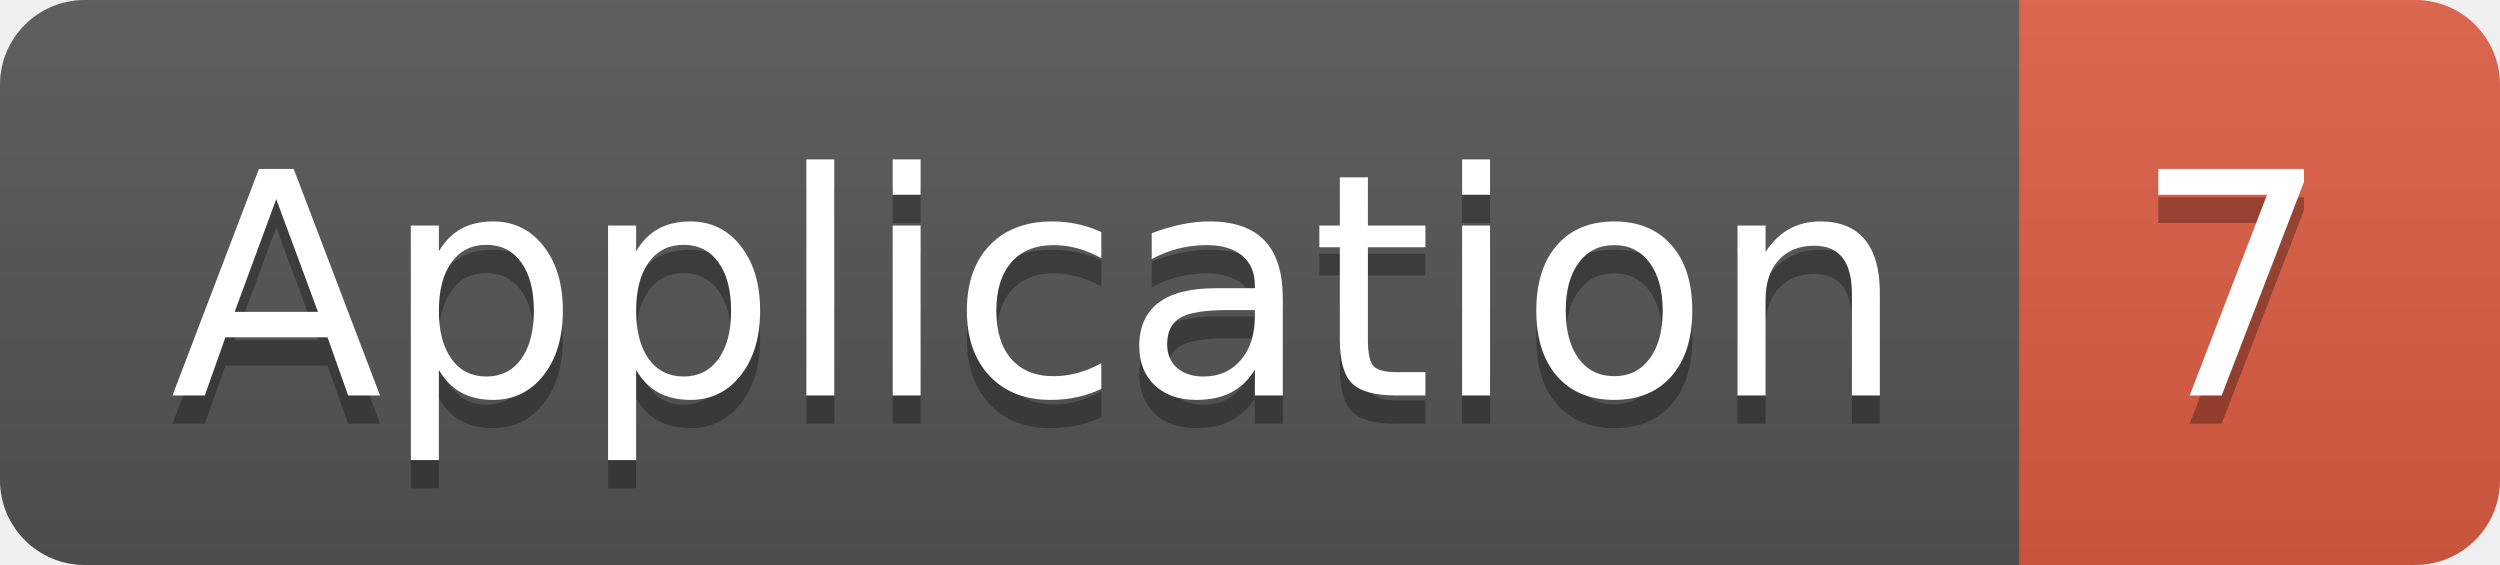
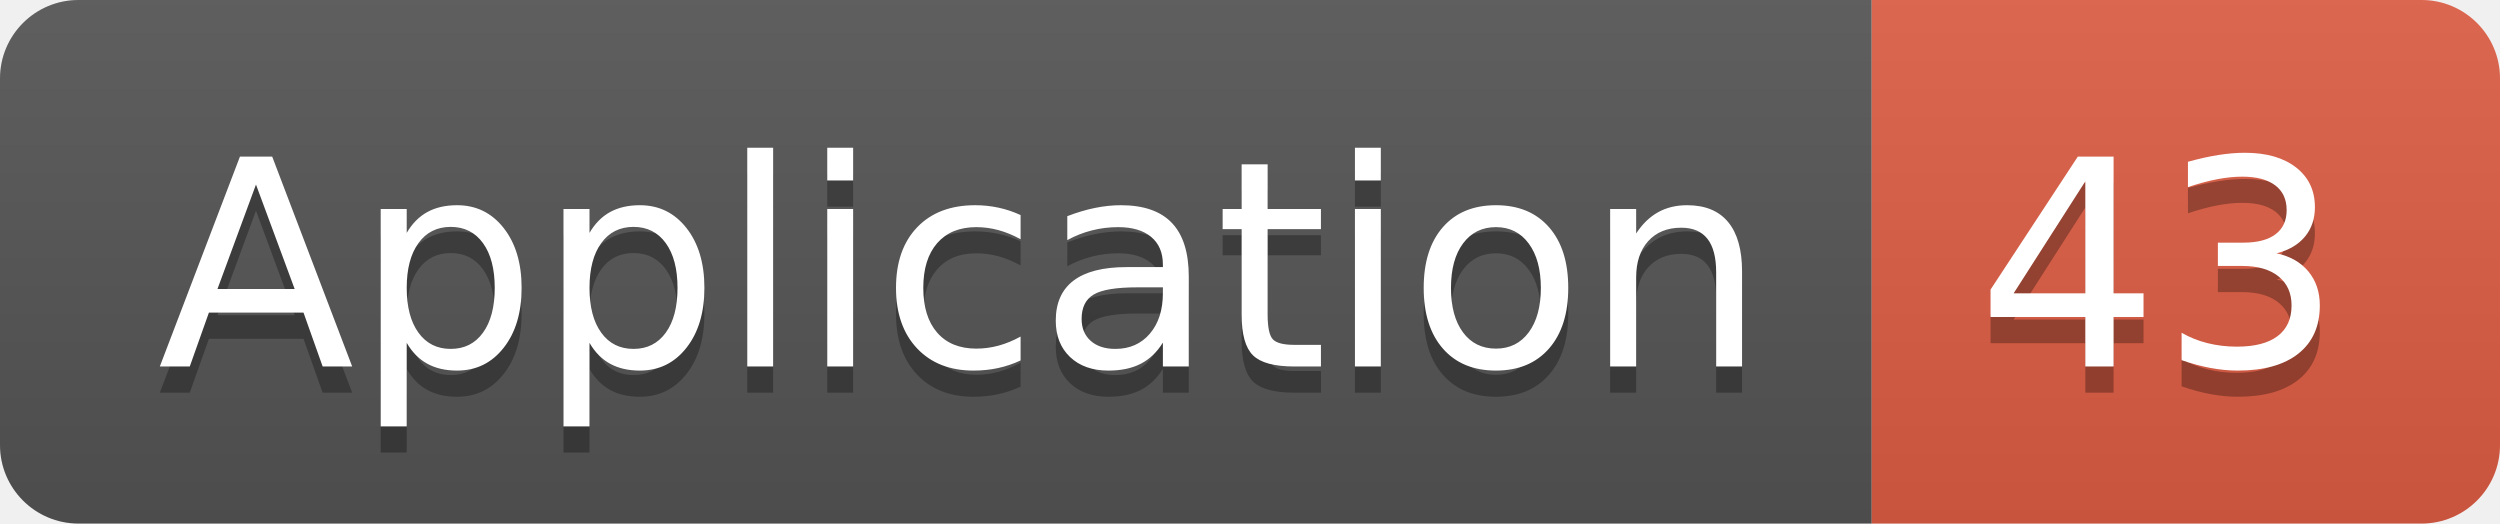
- <svg xmlns="http://www.w3.org/2000/svg" width="88.5" height="20">
+ <svg xmlns="http://www.w3.org/2000/svg" width="95.5" height="20">
  <linearGradient id="smooth" x2="0" y2="100%">
    <stop offset="0" stop-color="#bbb" stop-opacity=".1" />
    <stop offset="1" stop-opacity=".1" />
  </linearGradient>
  <clipPath id="round">
-     <rect width="88.5" height="20" rx="3" fill="#fff" />
+     <rect width="95.5" height="20" rx="3" fill="#fff" />
  </clipPath>
  <g clip-path="url(#round)">
    <rect width="71.5" height="20" fill="#555" />
-     <rect x="71.5" width="17.0" height="20" fill="#e05d44" />
-     <rect width="88.5" height="20" fill="url(#smooth)" />
+     <rect x="71.5" width="24.0" height="20" fill="#e05d44" />
+     <rect width="95.5" height="20" fill="url(#smooth)" />
  </g>
  <g fill="#fff" text-anchor="middle" font-family="DejaVu Sans,Verdana,Geneva,sans-serif" font-size="110">
    <text x="367.5" y="150" fill="#010101" fill-opacity=".3" transform="scale(0.1)" textLength="615.0" lengthAdjust="spacing">Application</text>
    <text x="367.5" y="140" transform="scale(0.1)" textLength="615.0" lengthAdjust="spacing">Application</text>
-     <text x="790.0" y="150" fill="#010101" fill-opacity=".3" transform="scale(0.1)" textLength="70.0" lengthAdjust="spacing">7</text>
-     <text x="790.0" y="140" transform="scale(0.1)" textLength="70.0" lengthAdjust="spacing">7</text>
+     <text x="825.0" y="150" fill="#010101" fill-opacity=".3" transform="scale(0.1)" textLength="140.0" lengthAdjust="spacing">43</text>
+     <text x="825.0" y="140" transform="scale(0.1)" textLength="140.0" lengthAdjust="spacing">43</text>
  </g>
</svg>
